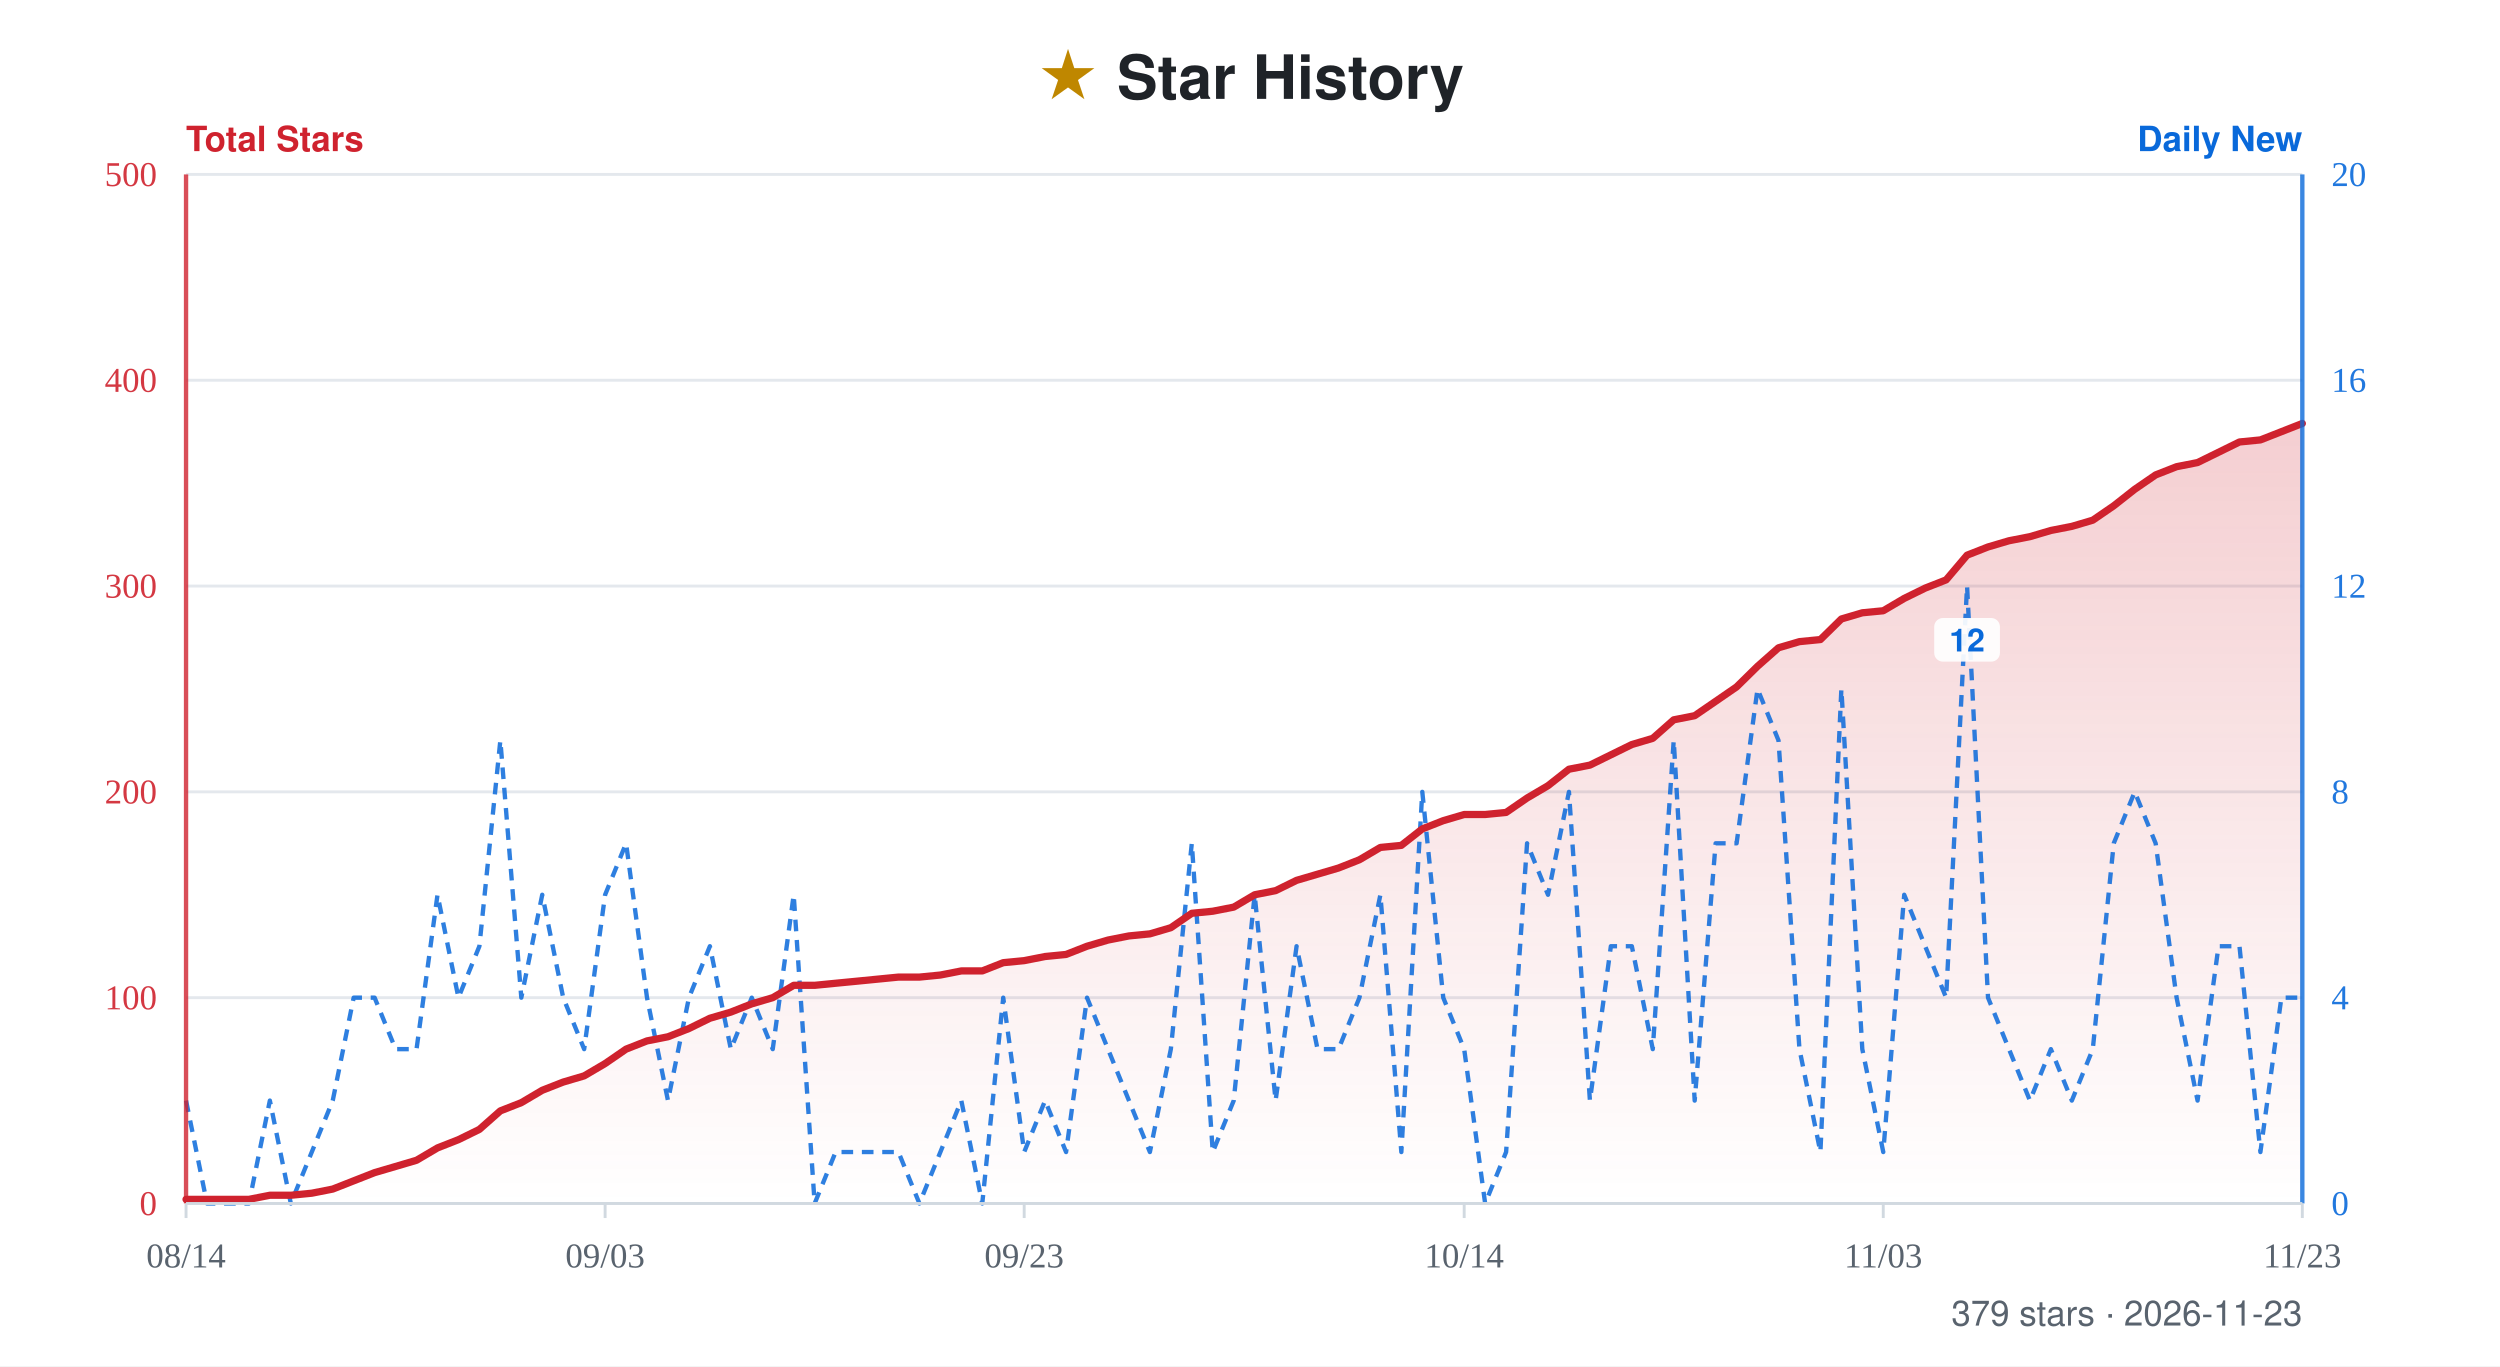
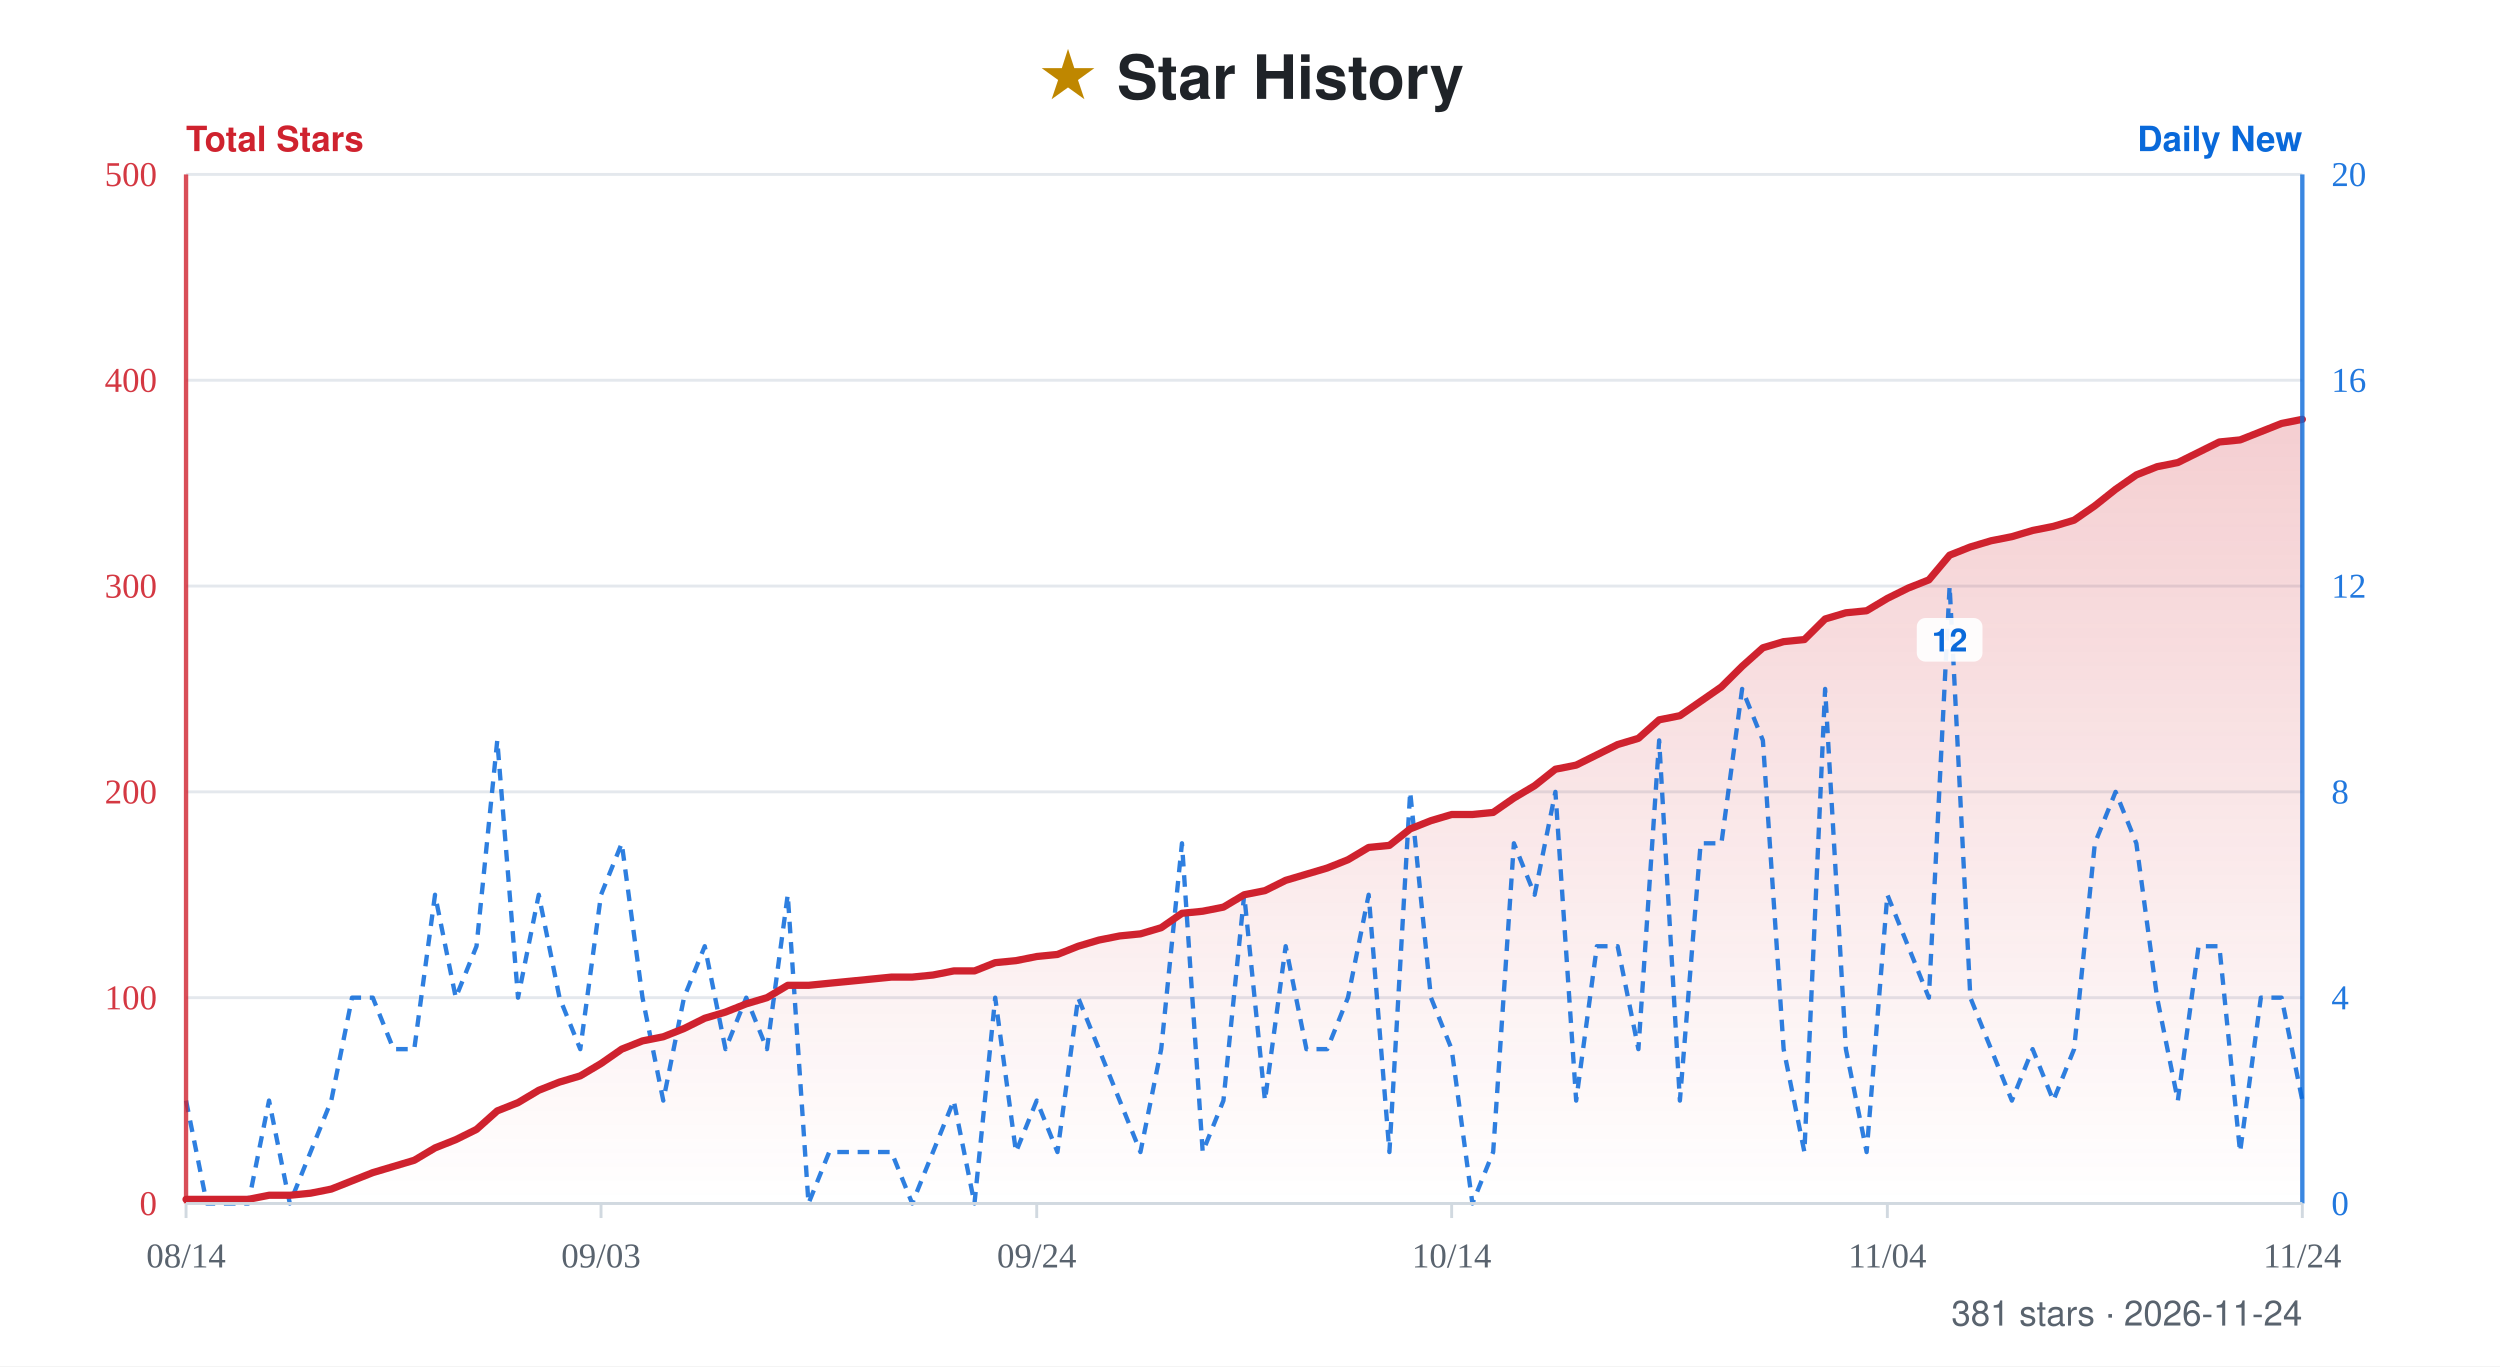
- <svg xmlns="http://www.w3.org/2000/svg" width="860" height="470" viewBox="0 0 860 470" role="img" aria-label="Star history for xiajiajun516/dsh-config-manager: 379 stars, series from 2026-08-14 to 2026-11-23">
+ <svg xmlns="http://www.w3.org/2000/svg" width="860" height="470" viewBox="0 0 860 470" role="img" aria-label="Star history for xiajiajun516/dsh-config-manager: 381 stars, series from 2026-08-14 to 2026-11-24">
  <defs>
    <linearGradient id="fill" x1="0" y1="0" x2="0" y2="1">
      <stop offset="0%" stop-color="#cf222e" stop-opacity="0.22" />
      <stop offset="100%" stop-color="#cf222e" stop-opacity="0" />
    </linearGradient>
  </defs>
  <rect width="860" height="470" fill="#ffffff" />
  <text x="50%" y="34" text-anchor="middle" font-family="-apple-system, BlinkMacSystemFont, 'Segoe UI', Helvetica, Arial, sans-serif" font-size="21" font-weight="700" fill="#1f2328">
    <tspan fill="#bf8700">★</tspan> Star History</text>
  <text x="64" y="52" font-family="-apple-system, BlinkMacSystemFont, 'Segoe UI', Helvetica, Arial, sans-serif" font-size="12" font-weight="600" fill="#cf222e">Total Stars</text>
  <text x="792" y="52" text-anchor="end" font-family="-apple-system, BlinkMacSystemFont, 'Segoe UI', Helvetica, Arial, sans-serif" font-size="12" font-weight="600" fill="#0969da">Daily New</text>
  <line x1="64" y1="60" x2="792" y2="60" stroke="#e4e8ed" stroke-width="1" />
  <text x="54" y="64" text-anchor="end" font-size="12" fill="#cf222e" opacity="0.9">500</text>
  <text x="802" y="64" text-anchor="start" font-size="12" fill="#0969da" opacity="0.9">20</text>
  <line x1="64" y1="130.8" x2="792" y2="130.8" stroke="#e4e8ed" stroke-width="1" />
  <text x="54" y="134.8" text-anchor="end" font-size="12" fill="#cf222e" opacity="0.9">400</text>
  <text x="802" y="134.8" text-anchor="start" font-size="12" fill="#0969da" opacity="0.9">16</text>
  <line x1="64" y1="201.6" x2="792" y2="201.6" stroke="#e4e8ed" stroke-width="1" />
  <text x="54" y="205.6" text-anchor="end" font-size="12" fill="#cf222e" opacity="0.9">300</text>
  <text x="802" y="205.6" text-anchor="start" font-size="12" fill="#0969da" opacity="0.9">12</text>
  <line x1="64" y1="272.4" x2="792" y2="272.4" stroke="#e4e8ed" stroke-width="1" />
  <text x="54" y="276.4" text-anchor="end" font-size="12" fill="#cf222e" opacity="0.9">200</text>
  <text x="802" y="276.4" text-anchor="start" font-size="12" fill="#0969da" opacity="0.9">8</text>
  <line x1="64" y1="343.2" x2="792" y2="343.2" stroke="#e4e8ed" stroke-width="1" />
  <text x="54" y="347.2" text-anchor="end" font-size="12" fill="#cf222e" opacity="0.9">100</text>
  <text x="802" y="347.2" text-anchor="start" font-size="12" fill="#0969da" opacity="0.9">4</text>
  <line x1="64" y1="414" x2="792" y2="414" stroke="#e4e8ed" stroke-width="1" />
  <text x="54" y="418" text-anchor="end" font-size="12" fill="#cf222e" opacity="0.9">0</text>
  <text x="802" y="418" text-anchor="start" font-size="12" fill="#0969da" opacity="0.9">0</text>
-   <path d="M64 414 L64 412.58 L71.21 412.58 L78.42 412.58 L85.62 412.58 L92.83 411.17 L100.04 411.17 L107.25 410.46 L114.46 409.04 L121.66 406.21 L128.87 403.38 L136.08 401.26 L143.29 399.13 L150.5 394.88 L157.7 392.05 L164.91 388.51 L172.12 382.14 L179.33 379.31 L186.53 375.06 L193.74 372.23 L200.95 370.1 L208.16 365.86 L215.37 360.9 L222.57 358.07 L229.78 356.65 L236.99 353.82 L244.2 350.28 L251.41 348.16 L258.61 345.32 L265.82 343.2 L273.03 338.95 L280.24 338.95 L287.45 338.24 L294.65 337.54 L301.86 336.83 L309.07 336.12 L316.28 336.12 L323.49 335.41 L330.69 334 L337.9 334 L345.11 331.16 L352.32 330.46 L359.52 329.04 L366.73 328.33 L373.94 325.5 L381.15 323.38 L388.36 321.96 L395.56 321.25 L402.77 319.13 L409.98 314.17 L417.19 313.46 L424.4 312.05 L431.6 307.8 L438.81 306.38 L446.02 302.84 L453.23 300.72 L460.44 298.6 L467.64 295.76 L474.85 291.52 L482.06 290.81 L489.27 285.14 L496.48 282.31 L503.68 280.19 L510.89 280.19 L518.1 279.48 L525.31 274.52 L532.51 270.28 L539.72 264.61 L546.93 263.2 L554.14 259.66 L561.35 256.12 L568.55 253.99 L575.76 247.62 L582.97 246.2 L590.18 241.25 L597.39 236.29 L604.59 229.21 L611.8 222.84 L619.01 220.72 L626.22 220.01 L633.43 212.93 L640.63 210.8 L647.84 210.1 L655.05 205.85 L662.26 202.31 L669.47 199.48 L676.67 190.98 L683.88 188.15 L691.09 186.02 L698.3 184.61 L705.5 182.48 L712.71 181.07 L719.92 178.94 L727.13 173.99 L734.34 168.32 L741.54 163.37 L748.75 160.54 L755.96 159.12 L763.17 155.58 L770.38 152.04 L777.58 151.33 L784.79 148.5 L792 145.67 L792 414 Z" fill="url(#fill)" />
-   <path d="M64 378.6 L71.21 414 L78.42 414 L85.62 414 L92.83 378.6 L100.04 414 L107.25 396.3 L114.46 378.6 L121.66 343.2 L128.87 343.2 L136.08 360.9 L143.29 360.9 L150.5 307.8 L157.7 343.2 L164.91 325.5 L172.12 254.7 L179.33 343.2 L186.53 307.8 L193.74 343.2 L200.95 360.9 L208.16 307.8 L215.37 290.1 L222.57 343.2 L229.78 378.6 L236.99 343.2 L244.2 325.5 L251.41 360.9 L258.61 343.2 L265.82 360.9 L273.03 307.8 L280.24 414 L287.45 396.3 L294.65 396.3 L301.86 396.3 L309.07 396.3 L316.28 414 L323.49 396.3 L330.69 378.6 L337.9 414 L345.11 343.2 L352.32 396.3 L359.52 378.6 L366.73 396.3 L373.94 343.2 L381.15 360.9 L388.36 378.6 L395.56 396.3 L402.77 360.9 L409.98 290.1 L417.19 396.3 L424.4 378.6 L431.6 307.8 L438.81 378.6 L446.02 325.5 L453.23 360.9 L460.44 360.9 L467.64 343.2 L474.85 307.8 L482.06 396.3 L489.27 272.4 L496.48 343.2 L503.68 360.9 L510.89 414 L518.1 396.3 L525.31 290.1 L532.51 307.8 L539.72 272.4 L546.93 378.6 L554.14 325.5 L561.35 325.5 L568.55 360.9 L575.76 254.7 L582.97 378.6 L590.18 290.1 L597.39 290.1 L604.59 237 L611.8 254.7 L619.01 360.9 L626.22 396.3 L633.43 237 L640.63 360.9 L647.84 396.3 L655.05 307.8 L662.26 325.5 L669.47 343.2 L676.67 201.6 L683.88 343.2 L691.09 360.9 L698.3 378.6 L705.5 360.9 L712.71 378.6 L719.92 360.9 L727.13 290.1 L734.34 272.4 L741.54 290.1 L748.75 343.2 L755.96 378.6 L763.17 325.5 L770.38 325.5 L777.58 396.3 L784.79 343.2 L792 343.2" fill="none" stroke="#0969da" stroke-width="1.5" stroke-dasharray="4 3" stroke-linejoin="round" opacity="0.85" />
+   <path d="M64 414 L64 412.58 L71.14 412.58 L78.27 412.58 L85.41 412.58 L92.55 411.17 L99.69 411.17 L106.82 410.46 L113.96 409.04 L121.1 406.21 L128.24 403.38 L135.37 401.26 L142.51 399.13 L149.65 394.88 L156.78 392.05 L163.92 388.51 L171.06 382.14 L178.2 379.31 L185.33 375.06 L192.47 372.23 L199.61 370.1 L206.75 365.86 L213.88 360.9 L221.02 358.07 L228.16 356.65 L235.29 353.82 L242.43 350.28 L249.57 348.16 L256.71 345.32 L263.84 343.2 L270.98 338.95 L278.12 338.95 L285.25 338.24 L292.39 337.54 L299.53 336.83 L306.67 336.12 L313.8 336.12 L320.94 335.41 L328.08 334 L335.22 334 L342.35 331.16 L349.49 330.46 L356.63 329.04 L363.76 328.33 L370.9 325.5 L378.04 323.38 L385.18 321.96 L392.31 321.25 L399.45 319.13 L406.59 314.17 L413.73 313.46 L420.86 312.05 L428 307.8 L435.14 306.38 L442.27 302.84 L449.41 300.72 L456.55 298.6 L463.69 295.76 L470.82 291.52 L477.96 290.81 L485.1 285.14 L492.24 282.31 L499.37 280.19 L506.51 280.19 L513.65 279.48 L520.78 274.52 L527.92 270.28 L535.06 264.61 L542.2 263.2 L549.33 259.66 L556.47 256.12 L563.61 253.99 L570.75 247.62 L577.88 246.2 L585.02 241.25 L592.16 236.29 L599.29 229.21 L606.43 222.84 L613.57 220.72 L620.71 220.01 L627.84 212.93 L634.98 210.8 L642.12 210.1 L649.25 205.85 L656.39 202.31 L663.53 199.48 L670.67 190.98 L677.8 188.15 L684.94 186.02 L692.08 184.61 L699.22 182.48 L706.35 181.07 L713.49 178.94 L720.63 173.99 L727.76 168.32 L734.9 163.37 L742.04 160.54 L749.18 159.12 L756.31 155.58 L763.45 152.04 L770.59 151.33 L777.73 148.5 L784.86 145.67 L792 144.25 L792 414 Z" fill="url(#fill)" />
+   <path d="M64 378.6 L71.14 414 L78.27 414 L85.41 414 L92.55 378.6 L99.69 414 L106.82 396.3 L113.96 378.6 L121.1 343.2 L128.24 343.2 L135.37 360.9 L142.51 360.9 L149.65 307.8 L156.78 343.2 L163.92 325.5 L171.06 254.7 L178.2 343.2 L185.33 307.8 L192.47 343.2 L199.61 360.9 L206.75 307.8 L213.88 290.1 L221.02 343.2 L228.16 378.6 L235.29 343.2 L242.43 325.5 L249.57 360.9 L256.71 343.2 L263.84 360.9 L270.98 307.8 L278.12 414 L285.25 396.3 L292.39 396.3 L299.53 396.3 L306.67 396.3 L313.8 414 L320.94 396.3 L328.08 378.6 L335.22 414 L342.35 343.2 L349.49 396.3 L356.63 378.6 L363.76 396.3 L370.9 343.2 L378.04 360.9 L385.18 378.6 L392.31 396.3 L399.45 360.9 L406.59 290.1 L413.73 396.3 L420.86 378.6 L428 307.8 L435.14 378.6 L442.27 325.5 L449.41 360.9 L456.55 360.9 L463.69 343.2 L470.82 307.8 L477.96 396.3 L485.1 272.4 L492.24 343.2 L499.37 360.9 L506.51 414 L513.65 396.3 L520.78 290.1 L527.92 307.8 L535.06 272.4 L542.2 378.6 L549.33 325.5 L556.47 325.5 L563.61 360.9 L570.75 254.7 L577.88 378.6 L585.02 290.1 L592.16 290.1 L599.29 237 L606.43 254.7 L613.57 360.9 L620.71 396.3 L627.84 237 L634.98 360.9 L642.12 396.3 L649.25 307.8 L656.39 325.5 L663.53 343.2 L670.67 201.6 L677.8 343.2 L684.94 360.9 L692.08 378.6 L699.22 360.9 L706.35 378.6 L713.49 360.9 L720.63 290.1 L727.76 272.4 L734.9 290.1 L742.04 343.2 L749.18 378.6 L756.31 325.5 L763.45 325.5 L770.59 396.3 L777.73 343.2 L784.86 343.2 L792 378.6" fill="none" stroke="#0969da" stroke-width="1.5" stroke-dasharray="4 3" stroke-linejoin="round" opacity="0.85" />
  <g>
-     <rect x="665.37" y="212.6" width="22.6" height="15" rx="3" fill="#ffffff" opacity="0.92" />
-     <text x="676.67" y="224.1" text-anchor="middle" font-family="-apple-system, BlinkMacSystemFont, 'Segoe UI', Helvetica, Arial, sans-serif" font-size="11" font-weight="600" fill="#0969da">12</text>
+     <rect x="659.37" y="212.6" width="22.6" height="15" rx="3" fill="#ffffff" opacity="0.92" />
+     <text x="670.67" y="224.1" text-anchor="middle" font-family="-apple-system, BlinkMacSystemFont, 'Segoe UI', Helvetica, Arial, sans-serif" font-size="11" font-weight="600" fill="#0969da">12</text>
  </g>
-   <path d="M64 412.58 L71.21 412.58 L78.42 412.58 L85.62 412.58 L92.83 411.17 L100.04 411.17 L107.25 410.46 L114.46 409.04 L121.66 406.21 L128.87 403.38 L136.08 401.26 L143.29 399.13 L150.5 394.88 L157.7 392.05 L164.91 388.51 L172.12 382.14 L179.33 379.31 L186.53 375.06 L193.74 372.23 L200.95 370.1 L208.16 365.86 L215.37 360.9 L222.57 358.07 L229.78 356.65 L236.99 353.82 L244.2 350.28 L251.41 348.16 L258.61 345.32 L265.82 343.2 L273.03 338.95 L280.24 338.95 L287.45 338.24 L294.65 337.54 L301.86 336.83 L309.07 336.12 L316.28 336.12 L323.49 335.41 L330.69 334 L337.9 334 L345.11 331.16 L352.32 330.46 L359.52 329.04 L366.73 328.33 L373.94 325.5 L381.15 323.38 L388.36 321.96 L395.56 321.25 L402.77 319.13 L409.98 314.17 L417.19 313.46 L424.4 312.05 L431.6 307.8 L438.81 306.38 L446.02 302.84 L453.23 300.72 L460.44 298.6 L467.64 295.76 L474.85 291.52 L482.06 290.81 L489.27 285.14 L496.48 282.31 L503.68 280.19 L510.89 280.19 L518.1 279.48 L525.31 274.52 L532.51 270.28 L539.72 264.61 L546.93 263.2 L554.14 259.66 L561.35 256.12 L568.55 253.99 L575.76 247.62 L582.97 246.2 L590.18 241.25 L597.39 236.29 L604.59 229.21 L611.8 222.84 L619.01 220.72 L626.22 220.01 L633.43 212.93 L640.63 210.8 L647.84 210.1 L655.05 205.85 L662.26 202.31 L669.47 199.48 L676.67 190.98 L683.88 188.15 L691.09 186.02 L698.3 184.61 L705.5 182.48 L712.71 181.07 L719.92 178.94 L727.13 173.99 L734.34 168.32 L741.54 163.37 L748.75 160.54 L755.96 159.12 L763.17 155.58 L770.38 152.04 L777.58 151.33 L784.79 148.5 L792 145.67" fill="none" stroke="#cf222e" stroke-width="2.5" stroke-linejoin="round" stroke-linecap="round" />
+   <path d="M64 412.58 L71.14 412.58 L78.27 412.58 L85.41 412.58 L92.55 411.17 L99.69 411.17 L106.82 410.46 L113.96 409.04 L121.1 406.21 L128.24 403.38 L135.37 401.26 L142.51 399.13 L149.65 394.88 L156.78 392.05 L163.92 388.51 L171.06 382.14 L178.2 379.31 L185.33 375.06 L192.47 372.23 L199.61 370.1 L206.75 365.86 L213.88 360.9 L221.02 358.07 L228.16 356.65 L235.29 353.82 L242.43 350.28 L249.57 348.16 L256.71 345.32 L263.84 343.2 L270.98 338.95 L278.12 338.95 L285.25 338.24 L292.39 337.54 L299.53 336.83 L306.67 336.12 L313.8 336.12 L320.94 335.41 L328.08 334 L335.22 334 L342.35 331.16 L349.49 330.46 L356.63 329.04 L363.76 328.33 L370.9 325.5 L378.04 323.38 L385.18 321.96 L392.31 321.25 L399.45 319.13 L406.59 314.17 L413.73 313.46 L420.86 312.05 L428 307.8 L435.14 306.38 L442.27 302.84 L449.41 300.72 L456.55 298.6 L463.69 295.76 L470.82 291.52 L477.96 290.81 L485.1 285.14 L492.24 282.31 L499.37 280.19 L506.51 280.19 L513.65 279.48 L520.78 274.52 L527.92 270.28 L535.06 264.61 L542.2 263.2 L549.33 259.66 L556.47 256.12 L563.61 253.99 L570.75 247.62 L577.88 246.2 L585.02 241.25 L592.16 236.29 L599.29 229.21 L606.43 222.84 L613.57 220.72 L620.71 220.01 L627.84 212.93 L634.98 210.8 L642.12 210.1 L649.25 205.85 L656.39 202.31 L663.53 199.48 L670.67 190.98 L677.8 188.15 L684.94 186.02 L692.08 184.61 L699.22 182.48 L706.35 181.07 L713.49 178.94 L720.63 173.99 L727.76 168.32 L734.9 163.37 L742.04 160.54 L749.18 159.12 L756.31 155.58 L763.45 152.04 L770.59 151.33 L777.73 148.5 L784.86 145.67 L792 144.25" fill="none" stroke="#cf222e" stroke-width="2.5" stroke-linejoin="round" stroke-linecap="round" />
  <line x1="64" y1="60" x2="64" y2="414" stroke="#cf222e" stroke-width="1.5" opacity="0.8" />
  <line x1="792" y1="60" x2="792" y2="414" stroke="#0969da" stroke-width="1.5" opacity="0.8" />
  <line x1="64" y1="414" x2="792" y2="414" stroke="#d1d9e0" stroke-width="1" />
  <line x1="64" y1="414" x2="64" y2="419" stroke="#d1d9e0" stroke-width="1" />
  <text x="64" y="436" text-anchor="middle" font-size="12" fill="#59636e">08/14</text>
-   <line x1="208.16" y1="414" x2="208.16" y2="419" stroke="#d1d9e0" stroke-width="1" />
-   <text x="208.16" y="436" text-anchor="middle" font-size="12" fill="#59636e">09/03</text>
-   <line x1="352.32" y1="414" x2="352.32" y2="419" stroke="#d1d9e0" stroke-width="1" />
-   <text x="352.32" y="436" text-anchor="middle" font-size="12" fill="#59636e">09/23</text>
-   <line x1="503.68" y1="414" x2="503.68" y2="419" stroke="#d1d9e0" stroke-width="1" />
-   <text x="503.68" y="436" text-anchor="middle" font-size="12" fill="#59636e">10/14</text>
-   <line x1="647.84" y1="414" x2="647.84" y2="419" stroke="#d1d9e0" stroke-width="1" />
-   <text x="647.84" y="436" text-anchor="middle" font-size="12" fill="#59636e">11/03</text>
+   <line x1="206.75" y1="414" x2="206.75" y2="419" stroke="#d1d9e0" stroke-width="1" />
+   <text x="206.75" y="436" text-anchor="middle" font-size="12" fill="#59636e">09/03</text>
+   <line x1="356.63" y1="414" x2="356.63" y2="419" stroke="#d1d9e0" stroke-width="1" />
+   <text x="356.63" y="436" text-anchor="middle" font-size="12" fill="#59636e">09/24</text>
+   <line x1="499.37" y1="414" x2="499.37" y2="419" stroke="#d1d9e0" stroke-width="1" />
+   <text x="499.37" y="436" text-anchor="middle" font-size="12" fill="#59636e">10/14</text>
+   <line x1="649.25" y1="414" x2="649.25" y2="419" stroke="#d1d9e0" stroke-width="1" />
+   <text x="649.25" y="436" text-anchor="middle" font-size="12" fill="#59636e">11/04</text>
  <line x1="792" y1="414" x2="792" y2="419" stroke="#d1d9e0" stroke-width="1" />
-   <text x="792" y="436" text-anchor="middle" font-size="12" fill="#59636e">11/23</text>
-   <text x="792" y="456" text-anchor="end" font-family="-apple-system, BlinkMacSystemFont, 'Segoe UI', Helvetica, Arial, sans-serif" font-size="12" fill="#59636e">379 stars · 2026-11-23</text>
+   <text x="792" y="436" text-anchor="middle" font-size="12" fill="#59636e">11/24</text>
+   <text x="792" y="456" text-anchor="end" font-family="-apple-system, BlinkMacSystemFont, 'Segoe UI', Helvetica, Arial, sans-serif" font-size="12" fill="#59636e">381 stars · 2026-11-24</text>
</svg>
